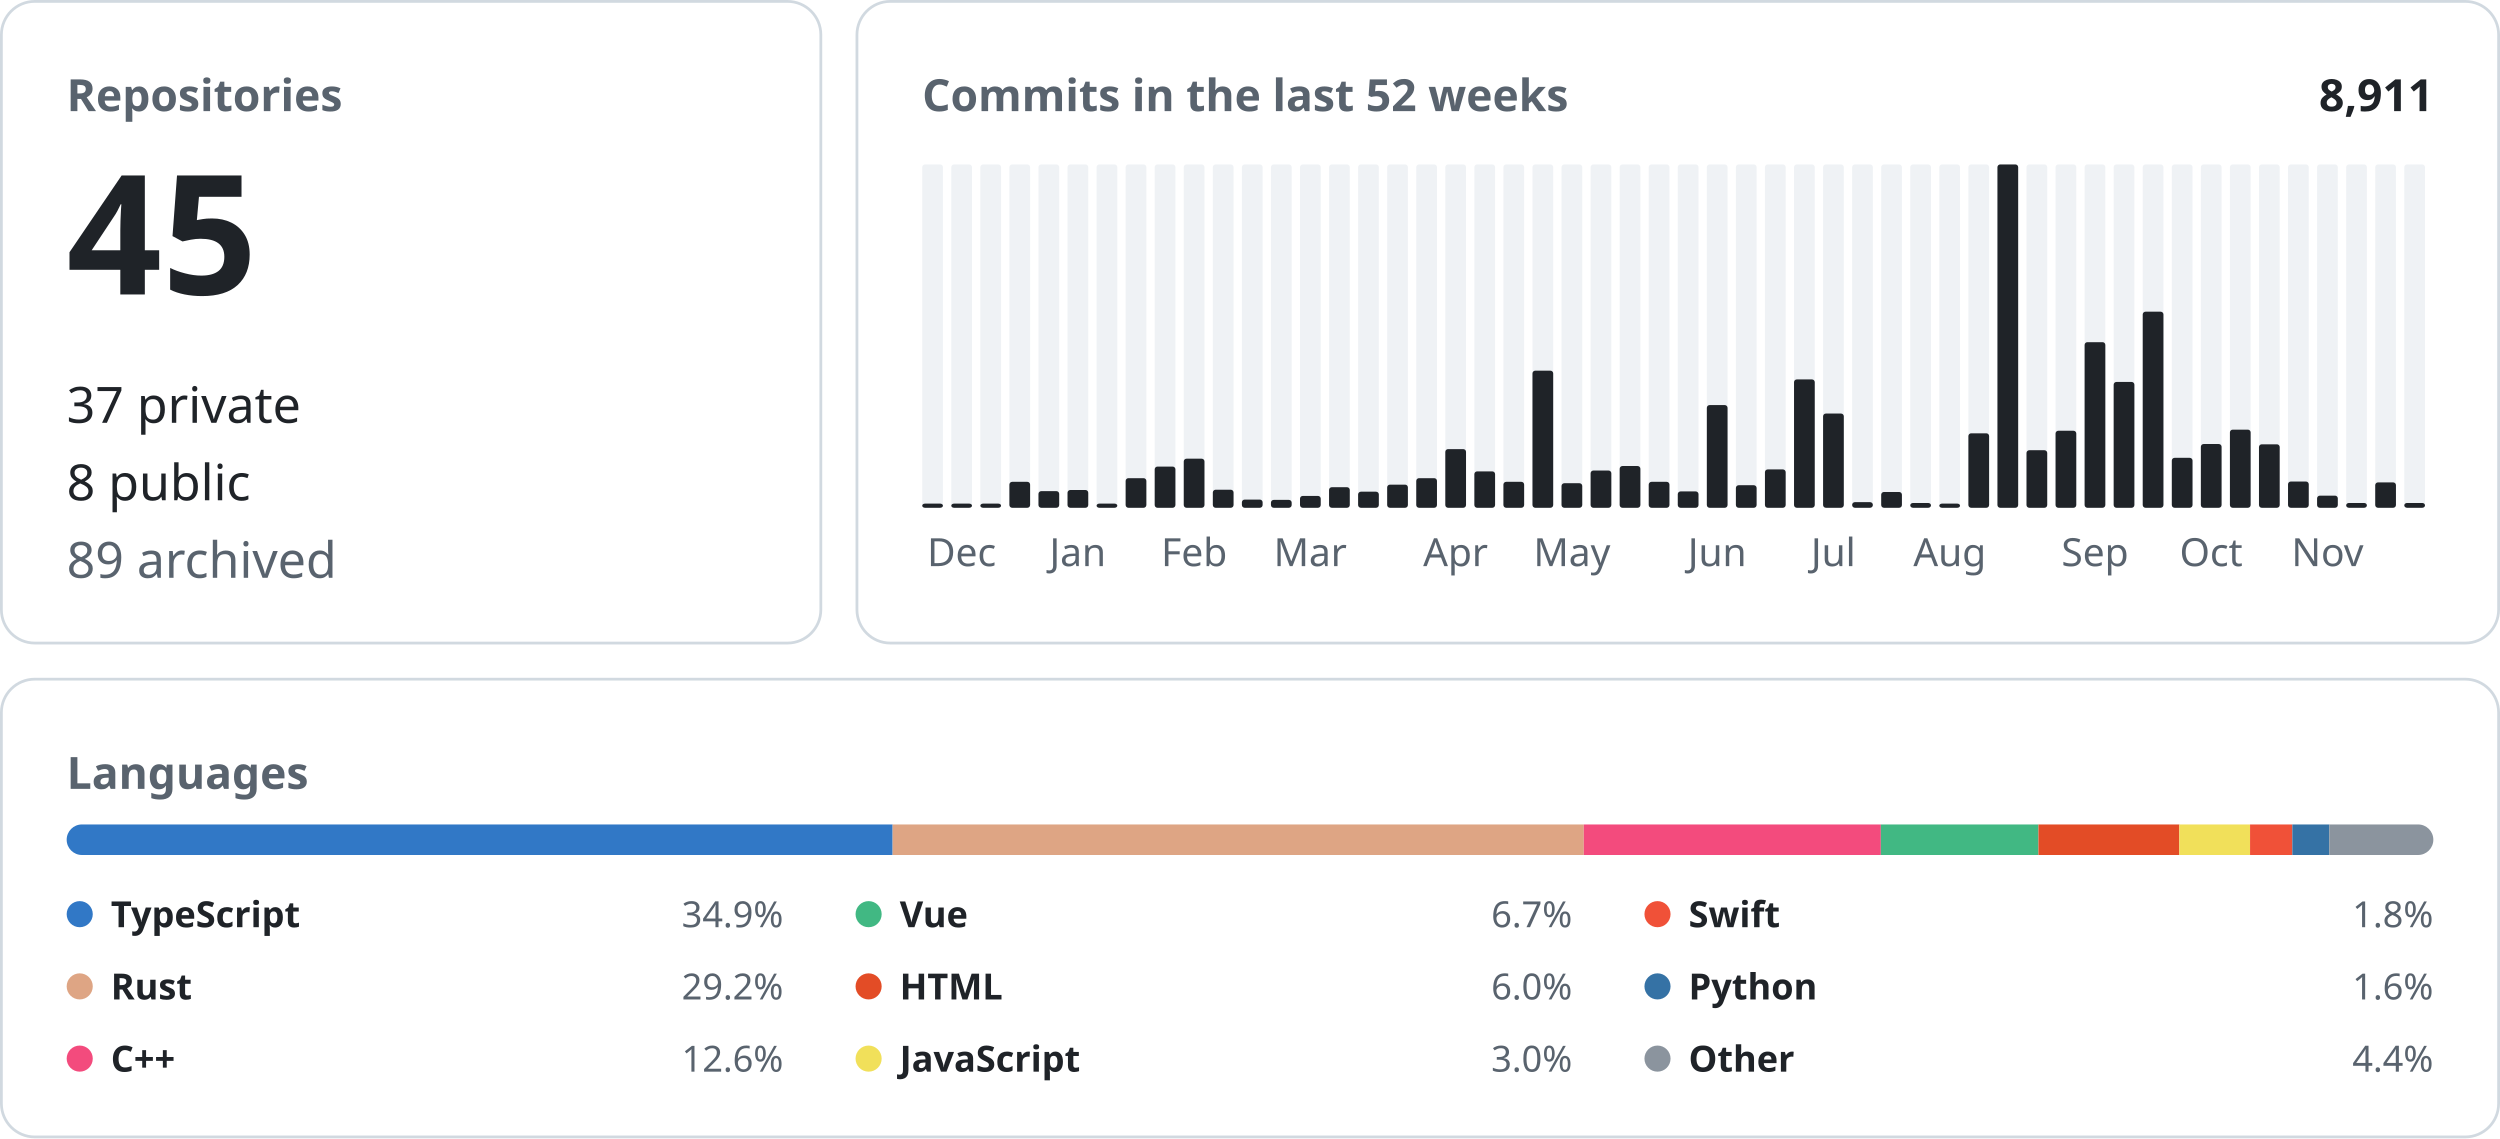
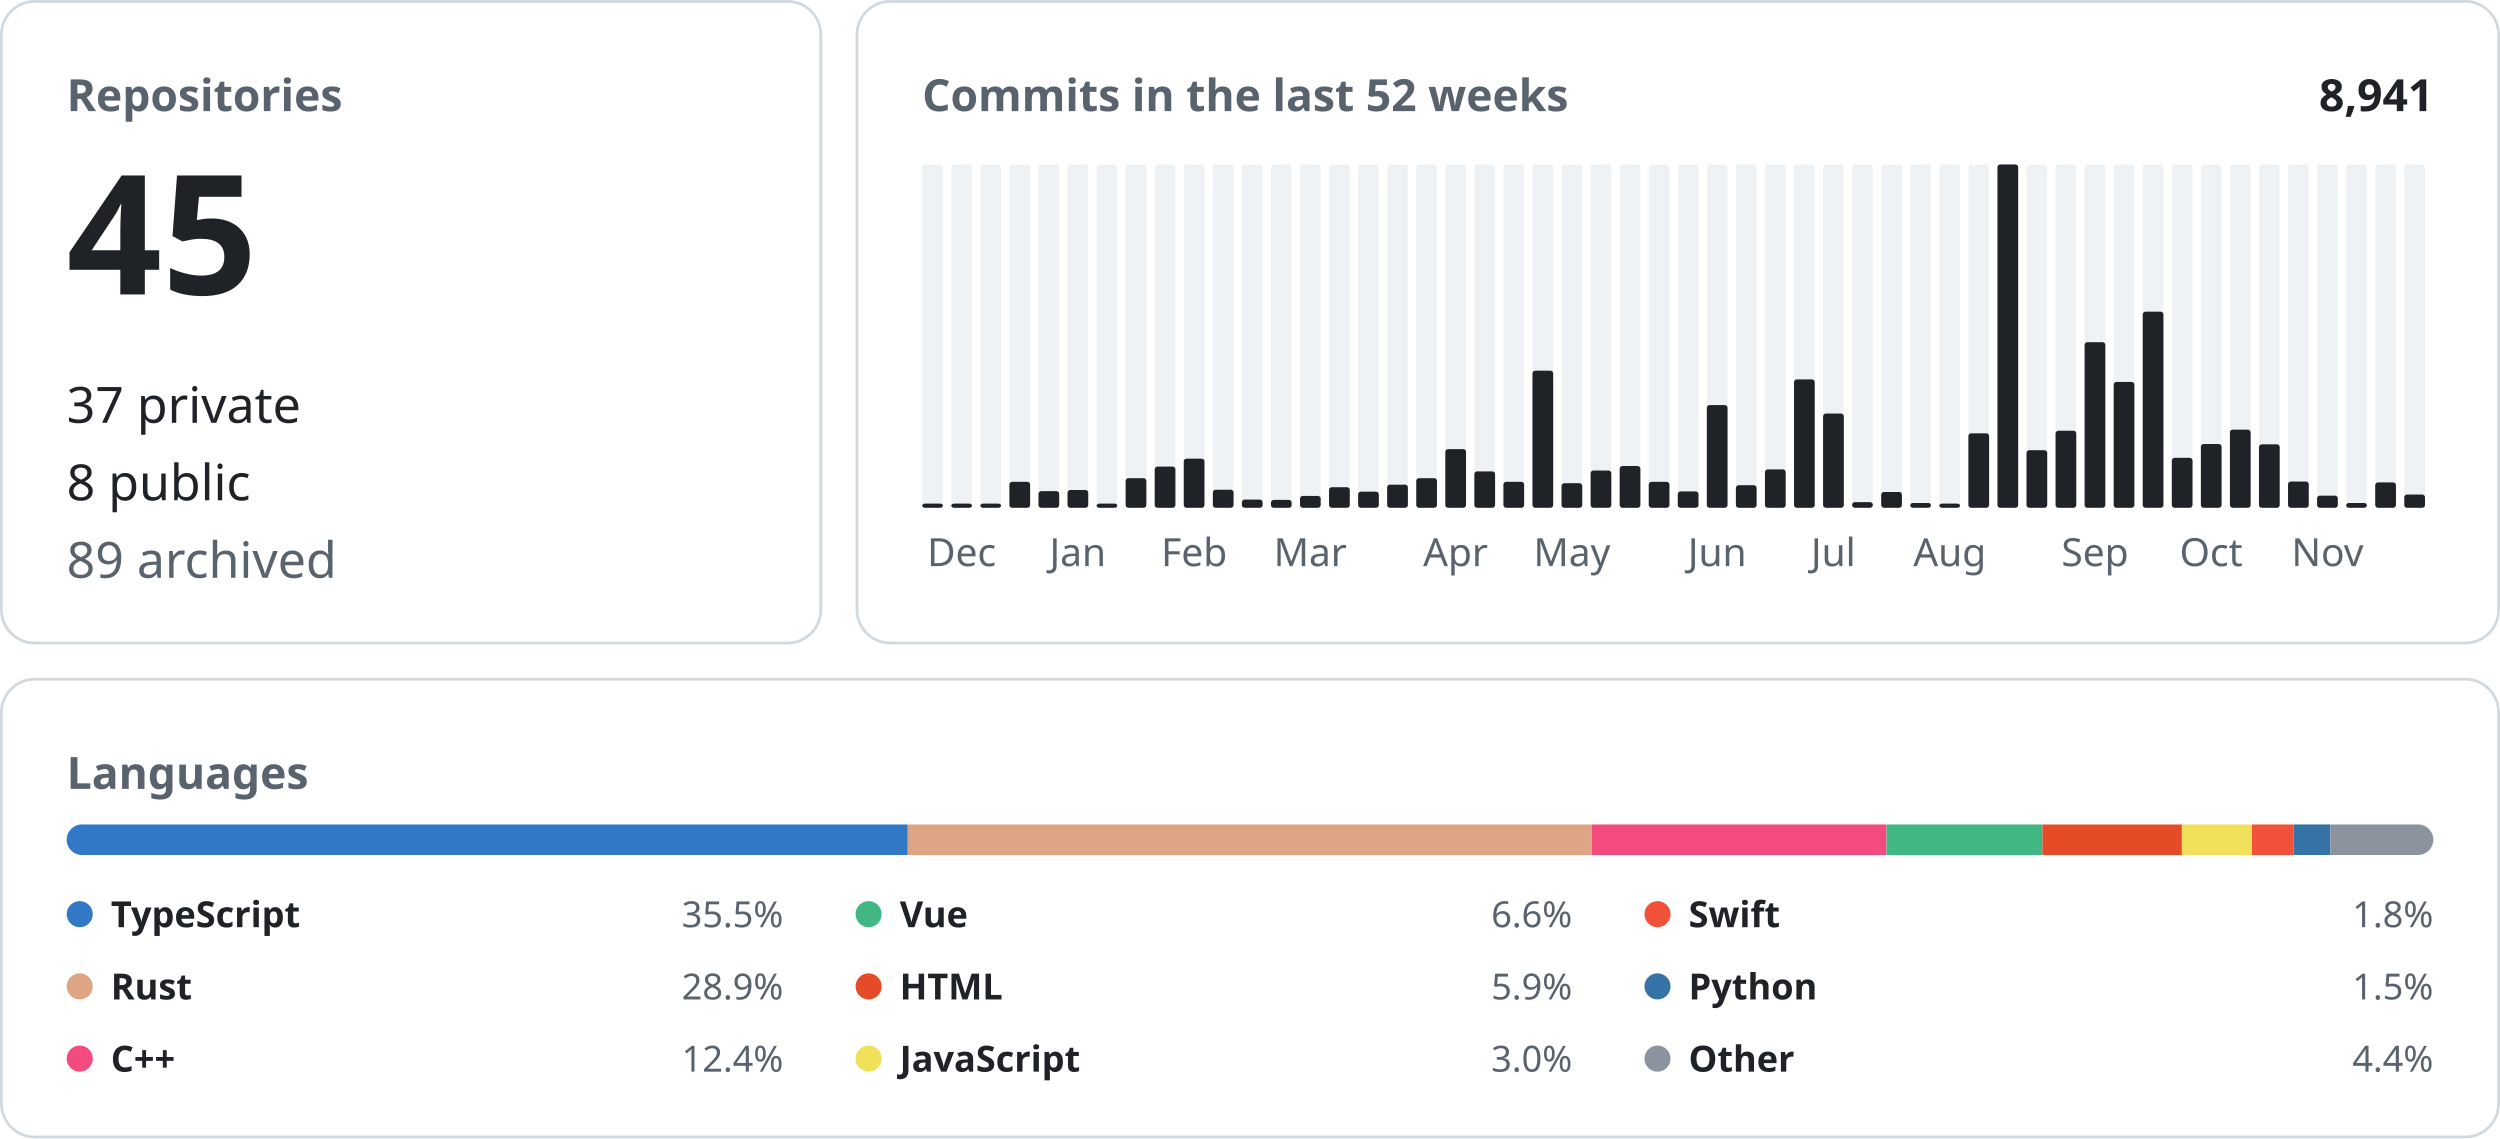
<svg xmlns="http://www.w3.org/2000/svg" width="900" height="410" viewBox="0 0 900 410" font-family="-apple-system, BlinkMacSystemFont, &quot;Segoe UI&quot;, &quot;Noto Sans&quot;, Helvetica, Arial, sans-serif">
  <rect x="0.5" y="0.5" width="295.0" height="231.0" rx="12" fill="none" stroke="#d1d9e0" />
  <text x="24.0" y="40.0" font-size="16" font-weight="600" fill="#59636e" text-anchor="start">Repositories</text>
  <text x="24.0" y="106.0" font-size="60" font-weight="600" fill="#1f2328" text-anchor="start">45</text>
  <text x="24.0" y="152.2" font-size="18" font-weight="400" fill="#1f2328" text-anchor="start">37 private</text>
  <text x="24.0" y="180.1" font-size="18" font-weight="400" fill="#1f2328" text-anchor="start">8 public</text>
  <text x="24.0" y="208.0" font-size="18" font-weight="400" fill="#59636e" text-anchor="start">89 archived</text>
  <rect x="308.5" y="0.5" width="591.0" height="231.0" rx="12" fill="none" stroke="#d1d9e0" />
  <text x="332.0" y="40.0" font-size="16" font-weight="600" fill="#59636e" text-anchor="start">Commits in the last 52 weeks</text>
-   <text x="876.0" y="40.0" font-size="16" font-weight="600" fill="#1f2328" text-anchor="end">8,911</text>
+   <text x="876.0" y="40.0" font-size="16" font-weight="600" fill="#1f2328" text-anchor="end">8,941</text>
  <rect x="332.00" y="59.20" width="7.46" height="123.60" rx="1" fill="#eff2f5" />
  <rect x="332.00" y="181.30" width="7.46" height="1.50" rx="1" fill="#1f2328" />
  <rect x="342.46" y="59.20" width="7.46" height="123.60" rx="1" fill="#eff2f5" />
  <rect x="342.46" y="181.30" width="7.46" height="1.50" rx="1" fill="#1f2328" />
  <text x="346.2" y="203.8" font-size="14" font-weight="400" fill="#59636e" text-anchor="middle">Dec</text>
  <rect x="352.92" y="59.20" width="7.46" height="123.60" rx="1" fill="#eff2f5" />
  <rect x="352.92" y="181.30" width="7.46" height="1.50" rx="1" fill="#1f2328" />
  <rect x="363.38" y="59.20" width="7.46" height="123.60" rx="1" fill="#eff2f5" />
  <rect x="363.38" y="173.46" width="7.46" height="9.34" rx="1" fill="#1f2328" />
  <rect x="373.85" y="59.20" width="7.46" height="123.60" rx="1" fill="#eff2f5" />
  <rect x="373.85" y="176.81" width="7.46" height="5.99" rx="1" fill="#1f2328" />
  <rect x="384.31" y="59.20" width="7.46" height="123.60" rx="1" fill="#eff2f5" />
  <rect x="384.31" y="176.40" width="7.46" height="6.40" rx="1" fill="#1f2328" />
  <text x="388.0" y="203.8" font-size="14" font-weight="400" fill="#59636e" text-anchor="middle">Jan</text>
  <rect x="394.77" y="59.20" width="7.46" height="123.60" rx="1" fill="#eff2f5" />
  <rect x="394.77" y="181.30" width="7.46" height="1.50" rx="1" fill="#1f2328" />
  <rect x="405.23" y="59.20" width="7.46" height="123.60" rx="1" fill="#eff2f5" />
  <rect x="405.23" y="172.14" width="7.46" height="10.66" rx="1" fill="#1f2328" />
  <rect x="415.69" y="59.20" width="7.46" height="123.60" rx="1" fill="#eff2f5" />
  <rect x="415.69" y="167.97" width="7.46" height="14.83" rx="1" fill="#1f2328" />
  <rect x="426.15" y="59.20" width="7.46" height="123.60" rx="1" fill="#eff2f5" />
  <rect x="426.15" y="165.13" width="7.46" height="17.67" rx="1" fill="#1f2328" />
  <text x="429.9" y="203.8" font-size="14" font-weight="400" fill="#59636e" text-anchor="middle">Feb</text>
  <rect x="436.62" y="59.20" width="7.46" height="123.60" rx="1" fill="#eff2f5" />
  <rect x="436.62" y="176.30" width="7.46" height="6.50" rx="1" fill="#1f2328" />
  <rect x="447.08" y="59.20" width="7.46" height="123.60" rx="1" fill="#eff2f5" />
  <rect x="447.08" y="179.85" width="7.46" height="2.95" rx="1" fill="#1f2328" />
  <rect x="457.54" y="59.20" width="7.46" height="123.60" rx="1" fill="#eff2f5" />
  <rect x="457.54" y="179.96" width="7.46" height="2.84" rx="1" fill="#1f2328" />
  <rect x="468.00" y="59.20" width="7.46" height="123.60" rx="1" fill="#eff2f5" />
  <rect x="468.00" y="178.53" width="7.46" height="4.27" rx="1" fill="#1f2328" />
  <text x="471.7" y="203.8" font-size="14" font-weight="400" fill="#59636e" text-anchor="middle">Mar</text>
  <rect x="478.46" y="59.20" width="7.46" height="123.60" rx="1" fill="#eff2f5" />
  <rect x="478.46" y="175.39" width="7.46" height="7.41" rx="1" fill="#1f2328" />
  <rect x="488.92" y="59.20" width="7.46" height="123.60" rx="1" fill="#eff2f5" />
  <rect x="488.92" y="177.01" width="7.46" height="5.79" rx="1" fill="#1f2328" />
  <rect x="499.38" y="59.20" width="7.46" height="123.60" rx="1" fill="#eff2f5" />
  <rect x="499.38" y="174.47" width="7.46" height="8.33" rx="1" fill="#1f2328" />
  <rect x="509.85" y="59.20" width="7.46" height="123.60" rx="1" fill="#eff2f5" />
  <rect x="509.85" y="172.14" width="7.46" height="10.66" rx="1" fill="#1f2328" />
  <rect x="520.31" y="59.20" width="7.46" height="123.60" rx="1" fill="#eff2f5" />
  <rect x="520.31" y="161.68" width="7.46" height="21.12" rx="1" fill="#1f2328" />
  <text x="524.0" y="203.8" font-size="14" font-weight="400" fill="#59636e" text-anchor="middle">Apr</text>
  <rect x="530.77" y="59.20" width="7.46" height="123.60" rx="1" fill="#eff2f5" />
  <rect x="530.77" y="169.70" width="7.46" height="13.10" rx="1" fill="#1f2328" />
  <rect x="541.23" y="59.20" width="7.46" height="123.60" rx="1" fill="#eff2f5" />
  <rect x="541.23" y="173.46" width="7.46" height="9.34" rx="1" fill="#1f2328" />
  <rect x="551.69" y="59.20" width="7.46" height="123.60" rx="1" fill="#eff2f5" />
  <rect x="551.69" y="133.44" width="7.46" height="49.36" rx="1" fill="#1f2328" />
  <rect x="562.15" y="59.20" width="7.46" height="123.60" rx="1" fill="#eff2f5" />
  <rect x="562.15" y="173.96" width="7.46" height="8.84" rx="1" fill="#1f2328" />
  <text x="565.9" y="203.8" font-size="14" font-weight="400" fill="#59636e" text-anchor="middle">May</text>
  <rect x="572.62" y="59.20" width="7.46" height="123.60" rx="1" fill="#eff2f5" />
  <rect x="572.62" y="169.39" width="7.46" height="13.41" rx="1" fill="#1f2328" />
  <rect x="583.08" y="59.20" width="7.46" height="123.60" rx="1" fill="#eff2f5" />
  <rect x="583.08" y="167.77" width="7.46" height="15.03" rx="1" fill="#1f2328" />
  <rect x="593.54" y="59.20" width="7.46" height="123.60" rx="1" fill="#eff2f5" />
  <rect x="593.54" y="173.46" width="7.46" height="9.34" rx="1" fill="#1f2328" />
  <rect x="604.00" y="59.20" width="7.46" height="123.60" rx="1" fill="#eff2f5" />
  <rect x="604.00" y="176.91" width="7.46" height="5.89" rx="1" fill="#1f2328" />
  <rect x="614.46" y="59.20" width="7.46" height="123.60" rx="1" fill="#eff2f5" />
  <rect x="614.46" y="145.83" width="7.46" height="36.97" rx="1" fill="#1f2328" />
  <text x="618.2" y="203.8" font-size="14" font-weight="400" fill="#59636e" text-anchor="middle">Jun</text>
  <rect x="624.92" y="59.20" width="7.46" height="123.60" rx="1" fill="#eff2f5" />
  <rect x="624.92" y="174.68" width="7.46" height="8.12" rx="1" fill="#1f2328" />
  <rect x="635.38" y="59.20" width="7.46" height="123.60" rx="1" fill="#eff2f5" />
  <rect x="635.38" y="168.99" width="7.46" height="13.81" rx="1" fill="#1f2328" />
  <rect x="645.85" y="59.20" width="7.46" height="123.60" rx="1" fill="#eff2f5" />
  <rect x="645.85" y="136.59" width="7.46" height="46.21" rx="1" fill="#1f2328" />
  <rect x="656.31" y="59.20" width="7.46" height="123.60" rx="1" fill="#eff2f5" />
  <rect x="656.31" y="148.88" width="7.46" height="33.92" rx="1" fill="#1f2328" />
  <text x="660.0" y="203.8" font-size="14" font-weight="400" fill="#59636e" text-anchor="middle">Jul</text>
  <rect x="666.77" y="59.20" width="7.46" height="123.60" rx="1" fill="#eff2f5" />
  <rect x="666.77" y="180.77" width="7.46" height="2.03" rx="1" fill="#1f2328" />
  <rect x="677.23" y="59.20" width="7.46" height="123.60" rx="1" fill="#eff2f5" />
  <rect x="677.23" y="177.11" width="7.46" height="5.69" rx="1" fill="#1f2328" />
  <rect x="687.69" y="59.20" width="7.46" height="123.60" rx="1" fill="#eff2f5" />
  <rect x="687.69" y="181.07" width="7.46" height="1.73" rx="1" fill="#1f2328" />
  <rect x="698.15" y="59.20" width="7.46" height="123.60" rx="1" fill="#eff2f5" />
  <rect x="698.15" y="181.30" width="7.46" height="1.50" rx="1" fill="#1f2328" />
  <text x="701.9" y="203.8" font-size="14" font-weight="400" fill="#59636e" text-anchor="middle">Aug</text>
  <rect x="708.62" y="59.20" width="7.46" height="123.60" rx="1" fill="#eff2f5" />
  <rect x="708.62" y="155.99" width="7.46" height="26.81" rx="1" fill="#1f2328" />
  <rect x="719.08" y="59.20" width="7.46" height="123.60" rx="1" fill="#eff2f5" />
  <rect x="719.08" y="59.20" width="7.46" height="123.60" rx="1" fill="#1f2328" />
  <rect x="729.54" y="59.20" width="7.46" height="123.60" rx="1" fill="#eff2f5" />
  <rect x="729.54" y="162.08" width="7.46" height="20.72" rx="1" fill="#1f2328" />
  <rect x="740.00" y="59.20" width="7.46" height="123.60" rx="1" fill="#eff2f5" />
  <rect x="740.00" y="155.07" width="7.46" height="27.73" rx="1" fill="#1f2328" />
  <rect x="750.46" y="59.20" width="7.46" height="123.60" rx="1" fill="#eff2f5" />
  <rect x="750.46" y="123.18" width="7.46" height="59.62" rx="1" fill="#1f2328" />
  <text x="754.2" y="203.8" font-size="14" font-weight="400" fill="#59636e" text-anchor="middle">Sep</text>
  <rect x="760.92" y="59.20" width="7.46" height="123.60" rx="1" fill="#eff2f5" />
  <rect x="760.92" y="137.50" width="7.46" height="45.30" rx="1" fill="#1f2328" />
  <rect x="771.38" y="59.20" width="7.46" height="123.60" rx="1" fill="#eff2f5" />
  <rect x="771.38" y="112.21" width="7.46" height="70.59" rx="1" fill="#1f2328" />
  <rect x="781.85" y="59.20" width="7.46" height="123.60" rx="1" fill="#eff2f5" />
  <rect x="781.85" y="164.82" width="7.46" height="17.98" rx="1" fill="#1f2328" />
  <rect x="792.31" y="59.20" width="7.46" height="123.60" rx="1" fill="#eff2f5" />
  <rect x="792.31" y="159.85" width="7.46" height="22.95" rx="1" fill="#1f2328" />
  <text x="796.0" y="203.8" font-size="14" font-weight="400" fill="#59636e" text-anchor="middle">Oct</text>
  <rect x="802.77" y="59.20" width="7.46" height="123.60" rx="1" fill="#eff2f5" />
  <rect x="802.77" y="154.67" width="7.46" height="28.13" rx="1" fill="#1f2328" />
  <rect x="813.23" y="59.20" width="7.46" height="123.60" rx="1" fill="#eff2f5" />
  <rect x="813.23" y="159.95" width="7.46" height="22.85" rx="1" fill="#1f2328" />
  <rect x="823.69" y="59.20" width="7.46" height="123.60" rx="1" fill="#eff2f5" />
  <rect x="823.69" y="173.35" width="7.46" height="9.45" rx="1" fill="#1f2328" />
  <rect x="834.15" y="59.20" width="7.46" height="123.60" rx="1" fill="#eff2f5" />
  <rect x="834.15" y="178.43" width="7.46" height="4.37" rx="1" fill="#1f2328" />
  <text x="837.9" y="203.8" font-size="14" font-weight="400" fill="#59636e" text-anchor="middle">Nov</text>
  <rect x="844.62" y="59.20" width="7.46" height="123.60" rx="1" fill="#eff2f5" />
  <rect x="844.62" y="181.07" width="7.46" height="1.73" rx="1" fill="#1f2328" />
  <rect x="855.08" y="59.20" width="7.46" height="123.60" rx="1" fill="#eff2f5" />
  <rect x="855.08" y="173.66" width="7.46" height="9.14" rx="1" fill="#1f2328" />
  <rect x="865.54" y="59.20" width="7.46" height="123.60" rx="1" fill="#eff2f5" />
-   <rect x="865.54" y="181.07" width="7.46" height="1.73" rx="1" fill="#1f2328" />
+   <rect x="865.54" y="178.03" width="7.46" height="4.77" rx="1" fill="#1f2328" />
  <rect x="0.5" y="244.5" width="899.0" height="164.8" rx="12" fill="none" stroke="#d1d9e0" />
  <text x="24.0" y="284.0" font-size="16" font-weight="600" fill="#59636e" text-anchor="start">Languages</text>
  <clipPath id="language-bar">
    <rect x="24" y="296.8" width="852" height="11" rx="5.5" />
  </clipPath>
  <g clip-path="url(#language-bar)">
-     <rect x="24.00" y="296.8" width="297.35" height="11" fill="#3178c6" />
-     <rect x="321.35" y="296.8" width="248.82" height="11" fill="#dea584" />
-     <rect x="570.17" y="296.8" width="106.94" height="11" fill="#f34b7d" />
-     <rect x="677.11" y="296.8" width="56.73" height="11" fill="#41b883" />
-     <rect x="733.84" y="296.8" width="50.72" height="11" fill="#e34c26" />
-     <rect x="784.56" y="296.8" width="25.46" height="11" fill="#f1e05a" />
-     <rect x="810.02" y="296.8" width="15.22" height="11" fill="#F05138" />
-     <rect x="825.24" y="296.8" width="13.29" height="11" fill="#3572A5" />
-     <rect x="838.53" y="296.8" width="37.47" height="11" fill="#8b949e" />
+     <rect x="24.00" y="296.8" width="302.80" height="11" fill="#3178c6" />
+     <rect x="326.80" y="296.8" width="246.26" height="11" fill="#dea584" />
+     <rect x="573.06" y="296.8" width="106.07" height="11" fill="#f34b7d" />
+     <rect x="679.13" y="296.8" width="56.15" height="11" fill="#41b883" />
+     <rect x="735.28" y="296.8" width="50.20" height="11" fill="#e34c26" />
+     <rect x="785.47" y="296.8" width="25.20" height="11" fill="#f1e05a" />
+     <rect x="810.67" y="296.8" width="15.07" height="11" fill="#F05138" />
+     <rect x="825.74" y="296.8" width="13.15" height="11" fill="#3572A5" />
+     <rect x="838.89" y="296.8" width="37.11" height="11" fill="#8b949e" />
  </g>
  <circle cx="28.7" cy="329.1" r="4.7" fill="#3178c6" />
  <text x="39.9" y="333.8" font-size="13" font-weight="600" fill="#1f2328" text-anchor="start">TypeScript</text>
-   <text x="282.0" y="333.8" font-size="13" font-weight="400" fill="#59636e" text-anchor="end">34.9%</text>
+   <text x="282.0" y="333.8" font-size="13" font-weight="400" fill="#59636e" text-anchor="end">35.5%</text>
  <circle cx="28.7" cy="355.1" r="4.7" fill="#dea584" />
  <text x="39.9" y="359.8" font-size="13" font-weight="600" fill="#1f2328" text-anchor="start">Rust</text>
-   <text x="282.0" y="359.8" font-size="13" font-weight="400" fill="#59636e" text-anchor="end">29.2%</text>
+   <text x="282.0" y="359.8" font-size="13" font-weight="400" fill="#59636e" text-anchor="end">28.9%</text>
  <circle cx="28.7" cy="381.1" r="4.7" fill="#f34b7d" />
  <text x="39.9" y="385.8" font-size="13" font-weight="600" fill="#1f2328" text-anchor="start">C++</text>
-   <text x="282.0" y="385.8" font-size="13" font-weight="400" fill="#59636e" text-anchor="end">12.6%</text>
+   <text x="282.0" y="385.8" font-size="13" font-weight="400" fill="#59636e" text-anchor="end">12.4%</text>
  <circle cx="312.7" cy="329.1" r="4.7" fill="#41b883" />
  <text x="323.9" y="333.8" font-size="13" font-weight="600" fill="#1f2328" text-anchor="start">Vue</text>
-   <text x="566.0" y="333.8" font-size="13" font-weight="400" fill="#59636e" text-anchor="end">6.7%</text>
+   <text x="566.0" y="333.8" font-size="13" font-weight="400" fill="#59636e" text-anchor="end">6.6%</text>
  <circle cx="312.7" cy="355.1" r="4.7" fill="#e34c26" />
  <text x="323.9" y="359.8" font-size="13" font-weight="600" fill="#1f2328" text-anchor="start">HTML</text>
-   <text x="566.0" y="359.8" font-size="13" font-weight="400" fill="#59636e" text-anchor="end">6.0%</text>
+   <text x="566.0" y="359.8" font-size="13" font-weight="400" fill="#59636e" text-anchor="end">5.9%</text>
  <circle cx="312.7" cy="381.1" r="4.7" fill="#f1e05a" />
  <text x="323.9" y="385.8" font-size="13" font-weight="600" fill="#1f2328" text-anchor="start">JavaScript</text>
  <text x="566.0" y="385.8" font-size="13" font-weight="400" fill="#59636e" text-anchor="end">3.0%</text>
  <circle cx="596.7" cy="329.1" r="4.7" fill="#F05138" />
  <text x="607.9" y="333.8" font-size="13" font-weight="600" fill="#1f2328" text-anchor="start">Swift</text>
  <text x="876.0" y="333.8" font-size="13" font-weight="400" fill="#59636e" text-anchor="end">1.8%</text>
  <circle cx="596.7" cy="355.1" r="4.7" fill="#3572A5" />
  <text x="607.9" y="359.8" font-size="13" font-weight="600" fill="#1f2328" text-anchor="start">Python</text>
-   <text x="876.0" y="359.8" font-size="13" font-weight="400" fill="#59636e" text-anchor="end">1.6%</text>
+   <text x="876.0" y="359.8" font-size="13" font-weight="400" fill="#59636e" text-anchor="end">1.5%</text>
  <circle cx="596.7" cy="381.1" r="4.7" fill="#8b949e" />
  <text x="607.9" y="385.8" font-size="13" font-weight="600" fill="#1f2328" text-anchor="start">Other</text>
  <text x="876.0" y="385.8" font-size="13" font-weight="400" fill="#59636e" text-anchor="end">4.4%</text>
</svg>
